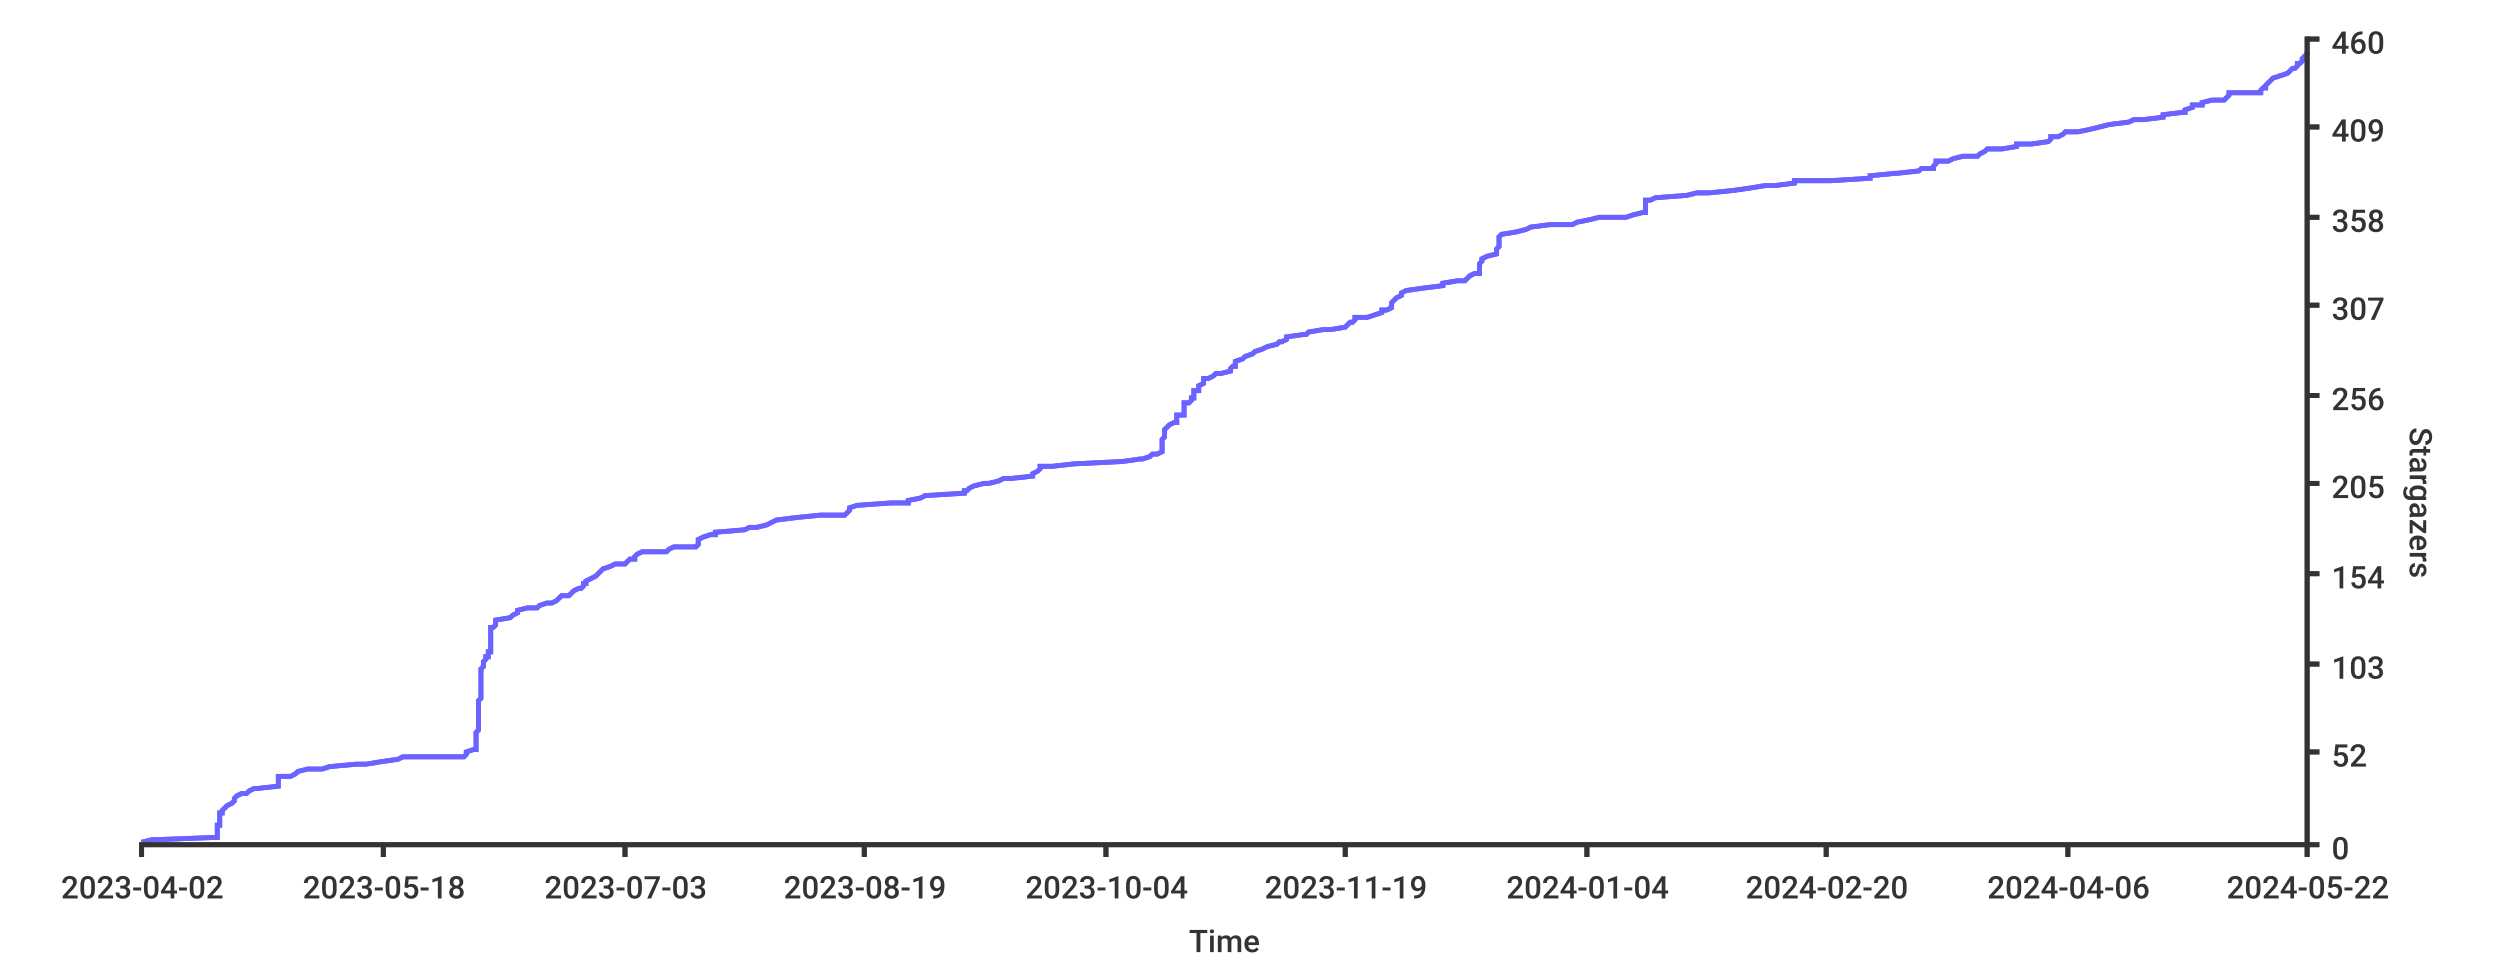
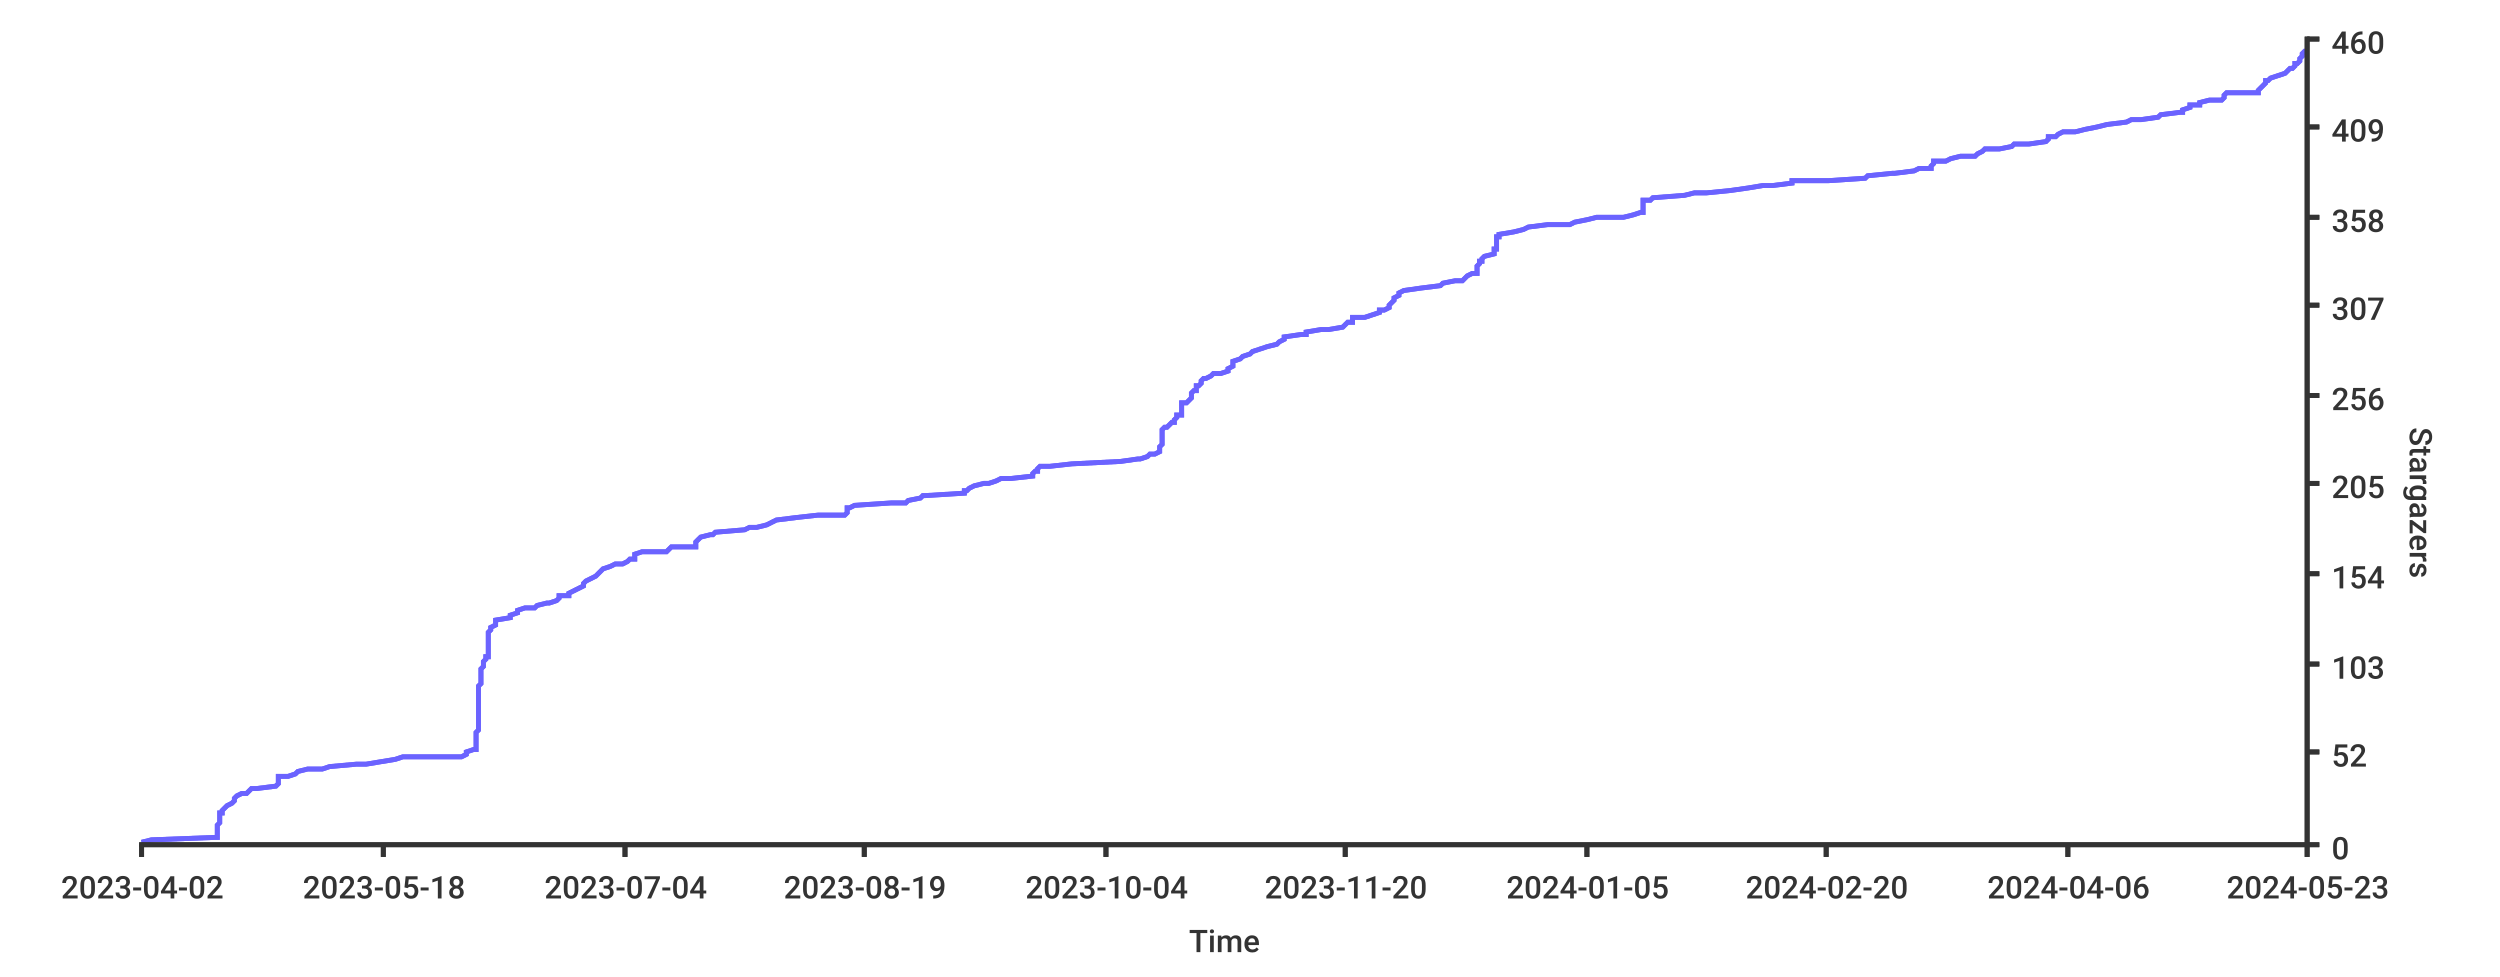
- <svg xmlns="http://www.w3.org/2000/svg" height="400px" width="1024px">
+ <svg xmlns="http://www.w3.org/2000/svg" width="1024px" height="400px">
  <style type="text/css">
path { fill: none; stroke: rgb(51,51,51); }
path.series { stroke: #6b63ff; }
rect.background { fill: rgb(255,255,255); stroke: none; }

text {
	stroke-width: 0;
	stroke: none;
	fill: rgba(51,51,51,1.0);
	font-size: 12.8px;
	font-family: 'Roboto Medium', sans-serif;
}
</style>
-   <rect rx="8" x="0" y="0" width="1024px" height="400px" class="background" />
+   <rect height="400px" class="background" rx="8" x="0" y="0" width="1024px" />
  <rect x="0" y="0" width="1024px" height="400px" class="background" rx="8" />
-   <path class="series" d="M 58 345 L 62 344 L 88 343 L 89 343 L 89 342 L 89 341 L 89 340 L 89 340 L 89 339 L 89 338 L 90 338 L 90 337 L 90 336 L 90 335 L 90 335 L 90 334 L 90 333 L 91 333 L 91 332 L 92 331 L 93 330 L 93 330 L 95 329 L 96 328 L 96 328 L 96 327 L 97 326 L 99 325 L 101 325 L 102 324 L 104 323 L 105 323 L 114 322 L 114 321 L 114 320 L 114 320 L 114 319 L 114 318 L 119 318 L 121 317 L 122 316 L 126 315 L 132 315 L 135 314 L 146 313 L 150 313 L 156 312 L 163 311 L 165 310 L 190 310 L 191 309 L 191 308 L 194 307 L 195 307 L 195 306 L 195 305 L 195 305 L 195 304 L 195 303 L 195 302 L 195 302 L 195 301 L 195 300 L 195 300 L 196 299 L 196 298 L 196 297 L 196 297 L 196 296 L 196 295 L 196 295 L 196 294 L 196 293 L 196 292 L 196 292 L 196 291 L 196 290 L 196 290 L 196 289 L 196 288 L 196 287 L 196 287 L 197 286 L 197 285 L 197 285 L 197 284 L 197 283 L 197 282 L 197 282 L 197 281 L 197 280 L 197 280 L 197 279 L 197 278 L 197 277 L 197 277 L 197 276 L 197 275 L 197 274 L 197 274 L 198 273 L 198 272 L 198 272 L 198 271 L 199 270 L 199 269 L 200 269 L 200 268 L 200 267 L 201 267 L 201 266 L 201 265 L 201 264 L 201 264 L 201 263 L 201 262 L 201 262 L 201 261 L 201 260 L 201 259 L 201 259 L 201 258 L 201 257 L 202 257 L 203 256 L 203 255 L 203 254 L 203 254 L 209 253 L 210 252 L 210 252 L 212 251 L 212 250 L 216 249 L 220 249 L 221 248 L 224 247 L 226 247 L 228 246 L 229 245 L 230 244 L 233 244 L 234 243 L 235 242 L 237 241 L 238 241 L 239 240 L 239 239 L 240 239 L 240 238 L 242 237 L 244 236 L 244 236 L 245 235 L 246 234 L 246 234 L 247 233 L 250 232 L 252 231 L 256 231 L 257 230 L 258 229 L 260 229 L 260 228 L 261 227 L 263 226 L 273 226 L 274 225 L 276 224 L 285 224 L 286 223 L 286 222 L 286 221 L 286 221 L 288 220 L 291 219 L 293 219 L 293 218 L 305 217 L 307 216 L 310 216 L 314 215 L 316 214 L 316 214 L 318 213 L 326 212 L 336 211 L 346 211 L 347 210 L 348 209 L 348 208 L 348 208 L 351 207 L 365 206 L 372 206 L 372 205 L 377 204 L 379 203 L 379 203 L 395 202 L 395 201 L 396 201 L 397 200 L 399 199 L 403 198 L 405 198 L 409 197 L 411 196 L 414 196 L 423 195 L 423 194 L 425 193 L 425 193 L 426 192 L 426 191 L 431 191 L 440 190 L 460 189 L 467 188 L 468 188 L 471 187 L 472 186 L 474 186 L 476 185 L 476 184 L 476 183 L 476 183 L 476 182 L 476 181 L 476 181 L 476 180 L 477 179 L 477 178 L 477 178 L 477 177 L 477 176 L 478 175 L 478 175 L 479 174 L 481 173 L 482 173 L 482 172 L 482 171 L 482 170 L 485 170 L 485 169 L 485 168 L 485 168 L 485 167 L 485 166 L 485 165 L 487 165 L 488 164 L 488 163 L 489 163 L 489 162 L 489 161 L 489 160 L 491 160 L 491 159 L 491 158 L 491 158 L 493 157 L 493 156 L 493 155 L 495 155 L 497 154 L 498 153 L 500 153 L 504 152 L 504 151 L 505 150 L 506 150 L 506 149 L 506 148 L 506 148 L 509 147 L 510 146 L 513 145 L 513 145 L 514 144 L 517 143 L 519 142 L 519 142 L 523 141 L 524 140 L 525 140 L 527 139 L 527 138 L 534 137 L 535 137 L 536 136 L 542 135 L 545 135 L 551 134 L 552 133 L 553 132 L 554 132 L 555 131 L 555 130 L 560 130 L 563 129 L 566 128 L 566 127 L 568 127 L 570 126 L 570 125 L 570 125 L 570 124 L 571 123 L 572 122 L 572 122 L 574 121 L 574 120 L 574 120 L 576 119 L 583 118 L 591 117 L 591 117 L 591 116 L 597 115 L 600 115 L 601 114 L 602 113 L 604 112 L 606 112 L 606 111 L 606 110 L 606 109 L 606 109 L 606 108 L 607 107 L 607 107 L 607 106 L 609 105 L 613 104 L 613 104 L 613 103 L 613 102 L 613 102 L 614 101 L 614 100 L 614 99 L 614 99 L 614 98 L 614 97 L 614 97 L 615 96 L 621 95 L 625 94 L 625 94 L 627 93 L 635 92 L 644 92 L 646 91 L 651 90 L 655 89 L 666 89 L 669 88 L 673 87 L 674 87 L 674 86 L 674 85 L 674 84 L 674 84 L 674 83 L 674 82 L 676 82 L 678 81 L 691 80 L 695 79 L 700 79 L 710 78 L 717 77 L 723 76 L 727 76 L 735 75 L 735 74 L 750 74 L 766 73 L 766 72 L 776 71 L 777 71 L 786 70 L 787 69 L 792 69 L 792 68 L 793 67 L 793 66 L 798 66 L 800 65 L 804 64 L 810 64 L 811 63 L 813 62 L 814 61 L 820 61 L 826 60 L 826 59 L 832 59 L 839 58 L 840 57 L 840 56 L 843 56 L 845 55 L 846 54 L 851 54 L 856 53 L 860 52 L 864 51 L 864 51 L 872 50 L 874 49 L 878 49 L 886 48 L 886 47 L 894 46 L 895 46 L 895 45 L 898 44 L 898 43 L 902 43 L 902 42 L 906 41 L 911 41 L 912 40 L 913 39 L 913 38 L 926 38 L 926 37 L 927 36 L 928 36 L 928 35 L 929 34 L 930 33 L 930 33 L 931 32 L 934 31 L 934 31 L 937 30 L 938 29 L 939 28 L 940 28 L 941 27 L 941 26 L 942 26 L 943 25 L 943 24 L 944 23 L 944 23 L 945 22 L 945 21" stroke-width="2" />
-   <path stroke-width="2" class="series" d="M 58 345 L 62 344 L 88 343 L 89 343 L 89 342 L 89 341 L 89 340 L 89 340 L 89 339 L 89 338 L 90 338 L 90 337 L 90 336 L 90 335 L 90 335 L 90 334 L 90 333 L 91 333 L 91 332 L 92 331 L 93 330 L 93 330 L 95 329 L 96 328 L 96 328 L 96 327 L 97 326 L 99 325 L 101 325 L 102 324 L 104 323 L 105 323 L 114 322 L 114 321 L 114 320 L 114 320 L 114 319 L 114 318 L 119 318 L 121 317 L 122 316 L 126 315 L 132 315 L 135 314 L 146 313 L 150 313 L 156 312 L 163 311 L 165 310 L 190 310 L 191 309 L 191 308 L 194 307 L 195 307 L 195 306 L 195 305 L 195 305 L 195 304 L 195 303 L 195 302 L 195 302 L 195 301 L 195 300 L 195 300 L 196 299 L 196 298 L 196 297 L 196 297 L 196 296 L 196 295 L 196 295 L 196 294 L 196 293 L 196 292 L 196 292 L 196 291 L 196 290 L 196 290 L 196 289 L 196 288 L 196 287 L 196 287 L 197 286 L 197 285 L 197 285 L 197 284 L 197 283 L 197 282 L 197 282 L 197 281 L 197 280 L 197 280 L 197 279 L 197 278 L 197 277 L 197 277 L 197 276 L 197 275 L 197 274 L 197 274 L 198 273 L 198 272 L 198 272 L 198 271 L 199 270 L 199 269 L 200 269 L 200 268 L 200 267 L 201 267 L 201 266 L 201 265 L 201 264 L 201 264 L 201 263 L 201 262 L 201 262 L 201 261 L 201 260 L 201 259 L 201 259 L 201 258 L 201 257 L 202 257 L 203 256 L 203 255 L 203 254 L 203 254 L 209 253 L 210 252 L 210 252 L 212 251 L 212 250 L 216 249 L 220 249 L 221 248 L 224 247 L 226 247 L 228 246 L 229 245 L 230 244 L 233 244 L 234 243 L 235 242 L 237 241 L 238 241 L 239 240 L 239 239 L 240 239 L 240 238 L 242 237 L 244 236 L 244 236 L 245 235 L 246 234 L 246 234 L 247 233 L 250 232 L 252 231 L 256 231 L 257 230 L 258 229 L 260 229 L 260 228 L 261 227 L 263 226 L 273 226 L 274 225 L 276 224 L 285 224 L 286 223 L 286 222 L 286 221 L 286 221 L 288 220 L 291 219 L 293 219 L 293 218 L 305 217 L 307 216 L 310 216 L 314 215 L 316 214 L 316 214 L 318 213 L 326 212 L 336 211 L 346 211 L 347 210 L 348 209 L 348 208 L 348 208 L 351 207 L 365 206 L 372 206 L 372 205 L 377 204 L 379 203 L 379 203 L 395 202 L 395 201 L 396 201 L 397 200 L 399 199 L 403 198 L 405 198 L 409 197 L 411 196 L 414 196 L 423 195 L 423 194 L 425 193 L 425 193 L 426 192 L 426 191 L 431 191 L 440 190 L 460 189 L 467 188 L 468 188 L 471 187 L 472 186 L 474 186 L 476 185 L 476 184 L 476 183 L 476 183 L 476 182 L 476 181 L 476 181 L 476 180 L 477 179 L 477 178 L 477 178 L 477 177 L 477 176 L 478 175 L 478 175 L 479 174 L 481 173 L 482 173 L 482 172 L 482 171 L 482 170 L 485 170 L 485 169 L 485 168 L 485 168 L 485 167 L 485 166 L 485 165 L 487 165 L 488 164 L 488 163 L 489 163 L 489 162 L 489 161 L 489 160 L 491 160 L 491 159 L 491 158 L 491 158 L 493 157 L 493 156 L 493 155 L 495 155 L 497 154 L 498 153 L 500 153 L 504 152 L 504 151 L 505 150 L 506 150 L 506 149 L 506 148 L 506 148 L 509 147 L 510 146 L 513 145 L 513 145 L 514 144 L 517 143 L 519 142 L 519 142 L 523 141 L 524 140 L 525 140 L 527 139 L 527 138 L 534 137 L 535 137 L 536 136 L 542 135 L 545 135 L 551 134 L 552 133 L 553 132 L 554 132 L 555 131 L 555 130 L 560 130 L 563 129 L 566 128 L 566 127 L 568 127 L 570 126 L 570 125 L 570 125 L 570 124 L 571 123 L 572 122 L 572 122 L 574 121 L 574 120 L 574 120 L 576 119 L 583 118 L 591 117 L 591 117 L 591 116 L 597 115 L 600 115 L 601 114 L 602 113 L 604 112 L 606 112 L 606 111 L 606 110 L 606 109 L 606 109 L 606 108 L 607 107 L 607 107 L 607 106 L 609 105 L 613 104 L 613 104 L 613 103 L 613 102 L 613 102 L 614 101 L 614 100 L 614 99 L 614 99 L 614 98 L 614 97 L 614 97 L 615 96 L 621 95 L 625 94 L 625 94 L 627 93 L 635 92 L 644 92 L 646 91 L 651 90 L 655 89 L 666 89 L 669 88 L 673 87 L 674 87 L 674 86 L 674 85 L 674 84 L 674 84 L 674 83 L 674 82 L 676 82 L 678 81 L 691 80 L 695 79 L 700 79 L 710 78 L 717 77 L 723 76 L 727 76 L 735 75 L 735 74 L 750 74 L 766 73 L 766 72 L 776 71 L 777 71 L 786 70 L 787 69 L 792 69 L 792 68 L 793 67 L 793 66 L 798 66 L 800 65 L 804 64 L 810 64 L 811 63 L 813 62 L 814 61 L 820 61 L 826 60 L 826 59 L 832 59 L 839 58 L 840 57 L 840 56 L 843 56 L 845 55 L 846 54 L 851 54 L 856 53 L 860 52 L 864 51 L 864 51 L 872 50 L 874 49 L 878 49 L 886 48 L 886 47 L 894 46 L 895 46 L 895 45 L 898 44 L 898 43 L 902 43 L 902 42 L 906 41 L 911 41 L 912 40 L 913 39 L 913 38 L 926 38 L 926 37 L 927 36 L 928 36 L 928 35 L 929 34 L 930 33 L 930 33 L 931 32 L 934 31 L 934 31 L 937 30 L 938 29 L 939 28 L 940 28 L 941 27 L 941 26 L 942 26 L 943 25 L 943 24 L 944 23 L 944 23 L 945 22 L 945 21" />
-   <path stroke-width="2" d="M 945 346 L 945 15" />
+   <path stroke-width="2" class="series" d="M 58 345 L 62 344 L 88 343 L 89 343 L 89 342 L 89 341 L 89 340 L 89 340 L 89 339 L 89 338 L 89 338 L 90 337 L 90 336 L 90 335 L 90 335 L 90 334 L 90 333 L 91 333 L 91 332 L 92 331 L 93 330 L 93 330 L 95 329 L 96 328 L 96 328 L 96 327 L 97 326 L 99 325 L 101 325 L 102 324 L 103 323 L 105 323 L 113 322 L 114 321 L 114 320 L 114 320 L 114 319 L 114 318 L 118 318 L 121 317 L 122 316 L 126 315 L 132 315 L 135 314 L 146 313 L 150 313 L 156 312 L 162 311 L 165 310 L 189 310 L 191 309 L 191 308 L 194 307 L 195 307 L 195 306 L 195 305 L 195 305 L 195 304 L 195 303 L 195 302 L 195 302 L 195 301 L 195 300 L 195 300 L 196 299 L 196 298 L 196 297 L 196 297 L 196 296 L 196 295 L 196 295 L 196 294 L 196 293 L 196 292 L 196 292 L 196 291 L 196 290 L 196 290 L 196 289 L 196 288 L 196 287 L 196 287 L 196 286 L 196 285 L 196 285 L 196 284 L 196 283 L 196 282 L 196 282 L 196 281 L 197 280 L 197 280 L 197 279 L 197 278 L 197 277 L 197 277 L 197 276 L 197 275 L 197 274 L 197 274 L 198 273 L 198 272 L 198 272 L 198 271 L 199 270 L 199 269 L 200 269 L 200 268 L 200 267 L 200 267 L 200 266 L 200 265 L 200 264 L 200 264 L 200 263 L 200 262 L 200 262 L 200 261 L 200 260 L 200 259 L 200 259 L 201 258 L 201 257 L 201 257 L 203 256 L 203 255 L 203 254 L 203 254 L 209 253 L 209 252 L 209 252 L 212 251 L 212 250 L 215 249 L 219 249 L 220 248 L 224 247 L 225 247 L 228 246 L 229 245 L 229 244 L 233 244 L 233 243 L 235 242 L 237 241 L 237 241 L 239 240 L 239 239 L 239 239 L 240 238 L 242 237 L 244 236 L 244 236 L 245 235 L 246 234 L 246 234 L 247 233 L 250 232 L 252 231 L 255 231 L 257 230 L 258 229 L 260 229 L 260 228 L 260 227 L 263 226 L 273 226 L 274 225 L 275 224 L 285 224 L 285 223 L 285 222 L 286 221 L 286 221 L 287 220 L 291 219 L 292 219 L 293 218 L 305 217 L 307 216 L 310 216 L 314 215 L 316 214 L 316 214 L 318 213 L 326 212 L 335 211 L 346 211 L 347 210 L 347 209 L 347 208 L 348 208 L 350 207 L 365 206 L 371 206 L 372 205 L 377 204 L 378 203 L 379 203 L 395 202 L 395 201 L 396 201 L 397 200 L 399 199 L 403 198 L 405 198 L 408 197 L 410 196 L 414 196 L 423 195 L 423 194 L 424 193 L 425 193 L 425 192 L 426 191 L 430 191 L 439 190 L 459 189 L 466 188 L 467 188 L 470 187 L 471 186 L 473 186 L 475 185 L 475 184 L 475 183 L 475 183 L 476 182 L 476 181 L 476 181 L 476 180 L 476 179 L 476 178 L 476 178 L 476 177 L 476 176 L 477 175 L 478 175 L 479 174 L 480 173 L 481 173 L 481 172 L 482 171 L 482 170 L 484 170 L 484 169 L 484 168 L 484 168 L 484 167 L 484 166 L 484 165 L 486 165 L 487 164 L 488 163 L 488 163 L 488 162 L 488 161 L 489 160 L 490 160 L 490 159 L 490 158 L 491 158 L 492 157 L 492 156 L 493 155 L 494 155 L 496 154 L 497 153 L 500 153 L 503 152 L 503 151 L 505 150 L 505 150 L 505 149 L 505 148 L 505 148 L 508 147 L 509 146 L 512 145 L 512 145 L 513 144 L 516 143 L 519 142 L 519 142 L 523 141 L 524 140 L 524 140 L 526 139 L 526 138 L 533 137 L 535 137 L 535 136 L 541 135 L 544 135 L 550 134 L 551 133 L 552 132 L 554 132 L 554 131 L 554 130 L 559 130 L 562 129 L 565 128 L 565 127 L 567 127 L 569 126 L 569 125 L 569 125 L 570 124 L 571 123 L 571 122 L 571 122 L 573 121 L 573 120 L 573 120 L 575 119 L 582 118 L 590 117 L 590 117 L 591 116 L 596 115 L 599 115 L 600 114 L 601 113 L 603 112 L 605 112 L 605 111 L 605 110 L 605 109 L 605 109 L 606 108 L 606 107 L 607 107 L 607 106 L 608 105 L 612 104 L 612 104 L 612 103 L 612 102 L 613 102 L 613 101 L 613 100 L 613 99 L 613 99 L 613 98 L 613 97 L 614 97 L 614 96 L 620 95 L 624 94 L 624 94 L 626 93 L 634 92 L 643 92 L 645 91 L 650 90 L 654 89 L 665 89 L 669 88 L 672 87 L 673 87 L 673 86 L 673 85 L 673 84 L 673 84 L 673 83 L 673 82 L 676 82 L 677 81 L 690 80 L 694 79 L 699 79 L 709 78 L 716 77 L 722 76 L 726 76 L 734 75 L 734 74 L 749 74 L 764 73 L 765 72 L 775 71 L 776 71 L 784 70 L 786 69 L 791 69 L 791 68 L 792 67 L 792 66 L 797 66 L 799 65 L 803 64 L 809 64 L 810 63 L 812 62 L 813 61 L 819 61 L 824 60 L 825 59 L 831 59 L 838 58 L 839 57 L 839 56 L 842 56 L 843 55 L 845 54 L 850 54 L 854 53 L 859 52 L 863 51 L 863 51 L 871 50 L 873 49 L 877 49 L 884 48 L 885 47 L 893 46 L 894 46 L 894 45 L 897 44 L 897 43 L 901 43 L 901 42 L 905 41 L 910 41 L 911 40 L 911 39 L 912 38 L 925 38 L 925 37 L 926 36 L 926 36 L 927 35 L 928 34 L 928 33 L 929 33 L 930 32 L 933 31 L 933 31 L 936 30 L 937 29 L 938 28 L 939 28 L 940 27 L 940 26 L 941 26 L 942 25 L 942 24 L 943 23 L 943 23 L 943 22 L 944 21 L 945 21" />
+   <path class="series" d="M 58 345 L 62 344 L 88 343 L 89 343 L 89 342 L 89 341 L 89 340 L 89 340 L 89 339 L 89 338 L 89 338 L 90 337 L 90 336 L 90 335 L 90 335 L 90 334 L 90 333 L 91 333 L 91 332 L 92 331 L 93 330 L 93 330 L 95 329 L 96 328 L 96 328 L 96 327 L 97 326 L 99 325 L 101 325 L 102 324 L 103 323 L 105 323 L 113 322 L 114 321 L 114 320 L 114 320 L 114 319 L 114 318 L 118 318 L 121 317 L 122 316 L 126 315 L 132 315 L 135 314 L 146 313 L 150 313 L 156 312 L 162 311 L 165 310 L 189 310 L 191 309 L 191 308 L 194 307 L 195 307 L 195 306 L 195 305 L 195 305 L 195 304 L 195 303 L 195 302 L 195 302 L 195 301 L 195 300 L 195 300 L 196 299 L 196 298 L 196 297 L 196 297 L 196 296 L 196 295 L 196 295 L 196 294 L 196 293 L 196 292 L 196 292 L 196 291 L 196 290 L 196 290 L 196 289 L 196 288 L 196 287 L 196 287 L 196 286 L 196 285 L 196 285 L 196 284 L 196 283 L 196 282 L 196 282 L 196 281 L 197 280 L 197 280 L 197 279 L 197 278 L 197 277 L 197 277 L 197 276 L 197 275 L 197 274 L 197 274 L 198 273 L 198 272 L 198 272 L 198 271 L 199 270 L 199 269 L 200 269 L 200 268 L 200 267 L 200 267 L 200 266 L 200 265 L 200 264 L 200 264 L 200 263 L 200 262 L 200 262 L 200 261 L 200 260 L 200 259 L 200 259 L 201 258 L 201 257 L 201 257 L 203 256 L 203 255 L 203 254 L 203 254 L 209 253 L 209 252 L 209 252 L 212 251 L 212 250 L 215 249 L 219 249 L 220 248 L 224 247 L 225 247 L 228 246 L 229 245 L 229 244 L 233 244 L 233 243 L 235 242 L 237 241 L 237 241 L 239 240 L 239 239 L 239 239 L 240 238 L 242 237 L 244 236 L 244 236 L 245 235 L 246 234 L 246 234 L 247 233 L 250 232 L 252 231 L 255 231 L 257 230 L 258 229 L 260 229 L 260 228 L 260 227 L 263 226 L 273 226 L 274 225 L 275 224 L 285 224 L 285 223 L 285 222 L 286 221 L 286 221 L 287 220 L 291 219 L 292 219 L 293 218 L 305 217 L 307 216 L 310 216 L 314 215 L 316 214 L 316 214 L 318 213 L 326 212 L 335 211 L 346 211 L 347 210 L 347 209 L 347 208 L 348 208 L 350 207 L 365 206 L 371 206 L 372 205 L 377 204 L 378 203 L 379 203 L 395 202 L 395 201 L 396 201 L 397 200 L 399 199 L 403 198 L 405 198 L 408 197 L 410 196 L 414 196 L 423 195 L 423 194 L 424 193 L 425 193 L 425 192 L 426 191 L 430 191 L 439 190 L 459 189 L 466 188 L 467 188 L 470 187 L 471 186 L 473 186 L 475 185 L 475 184 L 475 183 L 475 183 L 476 182 L 476 181 L 476 181 L 476 180 L 476 179 L 476 178 L 476 178 L 476 177 L 476 176 L 477 175 L 478 175 L 479 174 L 480 173 L 481 173 L 481 172 L 482 171 L 482 170 L 484 170 L 484 169 L 484 168 L 484 168 L 484 167 L 484 166 L 484 165 L 486 165 L 487 164 L 488 163 L 488 163 L 488 162 L 488 161 L 489 160 L 490 160 L 490 159 L 490 158 L 491 158 L 492 157 L 492 156 L 493 155 L 494 155 L 496 154 L 497 153 L 500 153 L 503 152 L 503 151 L 505 150 L 505 150 L 505 149 L 505 148 L 505 148 L 508 147 L 509 146 L 512 145 L 512 145 L 513 144 L 516 143 L 519 142 L 519 142 L 523 141 L 524 140 L 524 140 L 526 139 L 526 138 L 533 137 L 535 137 L 535 136 L 541 135 L 544 135 L 550 134 L 551 133 L 552 132 L 554 132 L 554 131 L 554 130 L 559 130 L 562 129 L 565 128 L 565 127 L 567 127 L 569 126 L 569 125 L 569 125 L 570 124 L 571 123 L 571 122 L 571 122 L 573 121 L 573 120 L 573 120 L 575 119 L 582 118 L 590 117 L 590 117 L 591 116 L 596 115 L 599 115 L 600 114 L 601 113 L 603 112 L 605 112 L 605 111 L 605 110 L 605 109 L 605 109 L 606 108 L 606 107 L 607 107 L 607 106 L 608 105 L 612 104 L 612 104 L 612 103 L 612 102 L 613 102 L 613 101 L 613 100 L 613 99 L 613 99 L 613 98 L 613 97 L 614 97 L 614 96 L 620 95 L 624 94 L 624 94 L 626 93 L 634 92 L 643 92 L 645 91 L 650 90 L 654 89 L 665 89 L 669 88 L 672 87 L 673 87 L 673 86 L 673 85 L 673 84 L 673 84 L 673 83 L 673 82 L 676 82 L 677 81 L 690 80 L 694 79 L 699 79 L 709 78 L 716 77 L 722 76 L 726 76 L 734 75 L 734 74 L 749 74 L 764 73 L 765 72 L 775 71 L 776 71 L 784 70 L 786 69 L 791 69 L 791 68 L 792 67 L 792 66 L 797 66 L 799 65 L 803 64 L 809 64 L 810 63 L 812 62 L 813 61 L 819 61 L 824 60 L 825 59 L 831 59 L 838 58 L 839 57 L 839 56 L 842 56 L 843 55 L 845 54 L 850 54 L 854 53 L 859 52 L 863 51 L 863 51 L 871 50 L 873 49 L 877 49 L 884 48 L 885 47 L 893 46 L 894 46 L 894 45 L 897 44 L 897 43 L 901 43 L 901 42 L 905 41 L 910 41 L 911 40 L 911 39 L 912 38 L 925 38 L 925 37 L 926 36 L 926 36 L 927 35 L 928 34 L 928 33 L 929 33 L 930 32 L 933 31 L 933 31 L 936 30 L 937 29 L 938 28 L 939 28 L 940 27 L 940 26 L 941 26 L 942 25 L 942 24 L 943 23 L 943 23 L 943 22 L 944 21 L 945 21" stroke-width="2" />
+   <path d="M 945 346 L 945 15" stroke-width="2" />
  <path stroke-width="2" d="M 945 346 L 945 15" />
  <path stroke-width="2" d="M 945 346 L 950 346" />
-   <path d="M 945 346 L 950 346" stroke-width="2" />
+   <path stroke-width="2" d="M 945 346 L 950 346" />
  <text x="955" y="352">0</text>
  <path stroke-width="2" d="M 945 308 L 950 308" />
  <path stroke-width="2" d="M 945 308 L 950 308" />
  <text x="955" y="314">52</text>
  <path stroke-width="2" d="M 945 272 L 950 272" />
  <path stroke-width="2" d="M 945 272 L 950 272" />
-   <text x="955" y="278">103</text>
+   <text y="278" x="955">103</text>
  <path stroke-width="2" d="M 945 235 L 950 235" />
  <path stroke-width="2" d="M 945 235 L 950 235" />
  <text x="955" y="241">154</text>
  <path stroke-width="2" d="M 945 198 L 950 198" />
  <path d="M 945 198 L 950 198" stroke-width="2" />
  <text x="955" y="204">205</text>
  <path stroke-width="2" d="M 945 162 L 950 162" />
-   <path stroke-width="2" d="M 945 162 L 950 162" />
+   <path d="M 945 162 L 950 162" stroke-width="2" />
  <text x="955" y="168">256</text>
  <path stroke-width="2" d="M 945 125 L 950 125" />
  <path stroke-width="2" d="M 945 125 L 950 125" />
  <text x="955" y="131">307</text>
  <path stroke-width="2" d="M 945 89 L 950 89" />
  <path stroke-width="2" d="M 945 89 L 950 89" />
-   <text y="95" x="955">358</text>
+   <text x="955" y="95">358</text>
  <path stroke-width="2" d="M 945 52 L 950 52" />
  <path stroke-width="2" d="M 945 52 L 950 52" />
-   <text y="58" x="955">409</text>
+   <text x="955" y="58">409</text>
  <path stroke-width="2" d="M 945 16 L 950 16" />
  <path stroke-width="2" d="M 945 16 L 950 16" />
-   <text y="22" x="955">460</text>
+   <text x="955" y="22">460</text>
  <text x="987" y="175" transform="rotate(90.00,987,175)">Stargazers</text>
  <path stroke-width="2" d="M 57 346 L 945 346" />
  <path stroke-width="2" d="M 57 346 L 945 346" />
  <path stroke-width="2" d="M 58 346 L 58 351" />
  <path stroke-width="2" d="M 58 346 L 58 351" />
  <text x="25" y="368">2023-04-02</text>
  <path stroke-width="2" d="M 157 346 L 157 351" />
  <path stroke-width="2" d="M 157 346 L 157 351" />
  <text x="124" y="368">2023-05-18</text>
  <path stroke-width="2" d="M 256 346 L 256 351" />
  <path d="M 256 346 L 256 351" stroke-width="2" />
-   <text x="223" y="368">2023-07-03</text>
+   <text x="223" y="368">2023-07-04</text>
  <path stroke-width="2" d="M 354 346 L 354 351" />
  <path stroke-width="2" d="M 354 346 L 354 351" />
  <text x="321" y="368">2023-08-19</text>
  <path stroke-width="2" d="M 453 346 L 453 351" />
  <path stroke-width="2" d="M 453 346 L 453 351" />
-   <text y="368" x="420">2023-10-04</text>
+   <text x="420" y="368">2023-10-04</text>
  <path stroke-width="2" d="M 551 346 L 551 351" />
  <path stroke-width="2" d="M 551 346 L 551 351" />
-   <text x="518" y="368">2023-11-19</text>
+   <text x="518" y="368">2023-11-20</text>
  <path stroke-width="2" d="M 650 346 L 650 351" />
-   <path stroke-width="2" d="M 650 346 L 650 351" />
-   <text x="617" y="368">2024-01-04</text>
+   <path d="M 650 346 L 650 351" stroke-width="2" />
+   <text y="368" x="617">2024-01-05</text>
  <path stroke-width="2" d="M 748 346 L 748 351" />
  <path stroke-width="2" d="M 748 346 L 748 351" />
  <text x="715" y="368">2024-02-20</text>
+   <path d="M 847 346 L 847 351" stroke-width="2" />
  <path stroke-width="2" d="M 847 346 L 847 351" />
-   <path stroke-width="2" d="M 847 346 L 847 351" />
-   <text x="814" y="368">2024-04-06</text>
+   <text y="368" x="814">2024-04-06</text>
  <path stroke-width="2" d="M 945 346 L 945 351" />
  <path stroke-width="2" d="M 945 346 L 945 351" />
-   <text x="912" y="368">2024-05-22</text>
+   <text x="912" y="368">2024-05-23</text>
  <text x="487" y="390">Time</text>
</svg>
